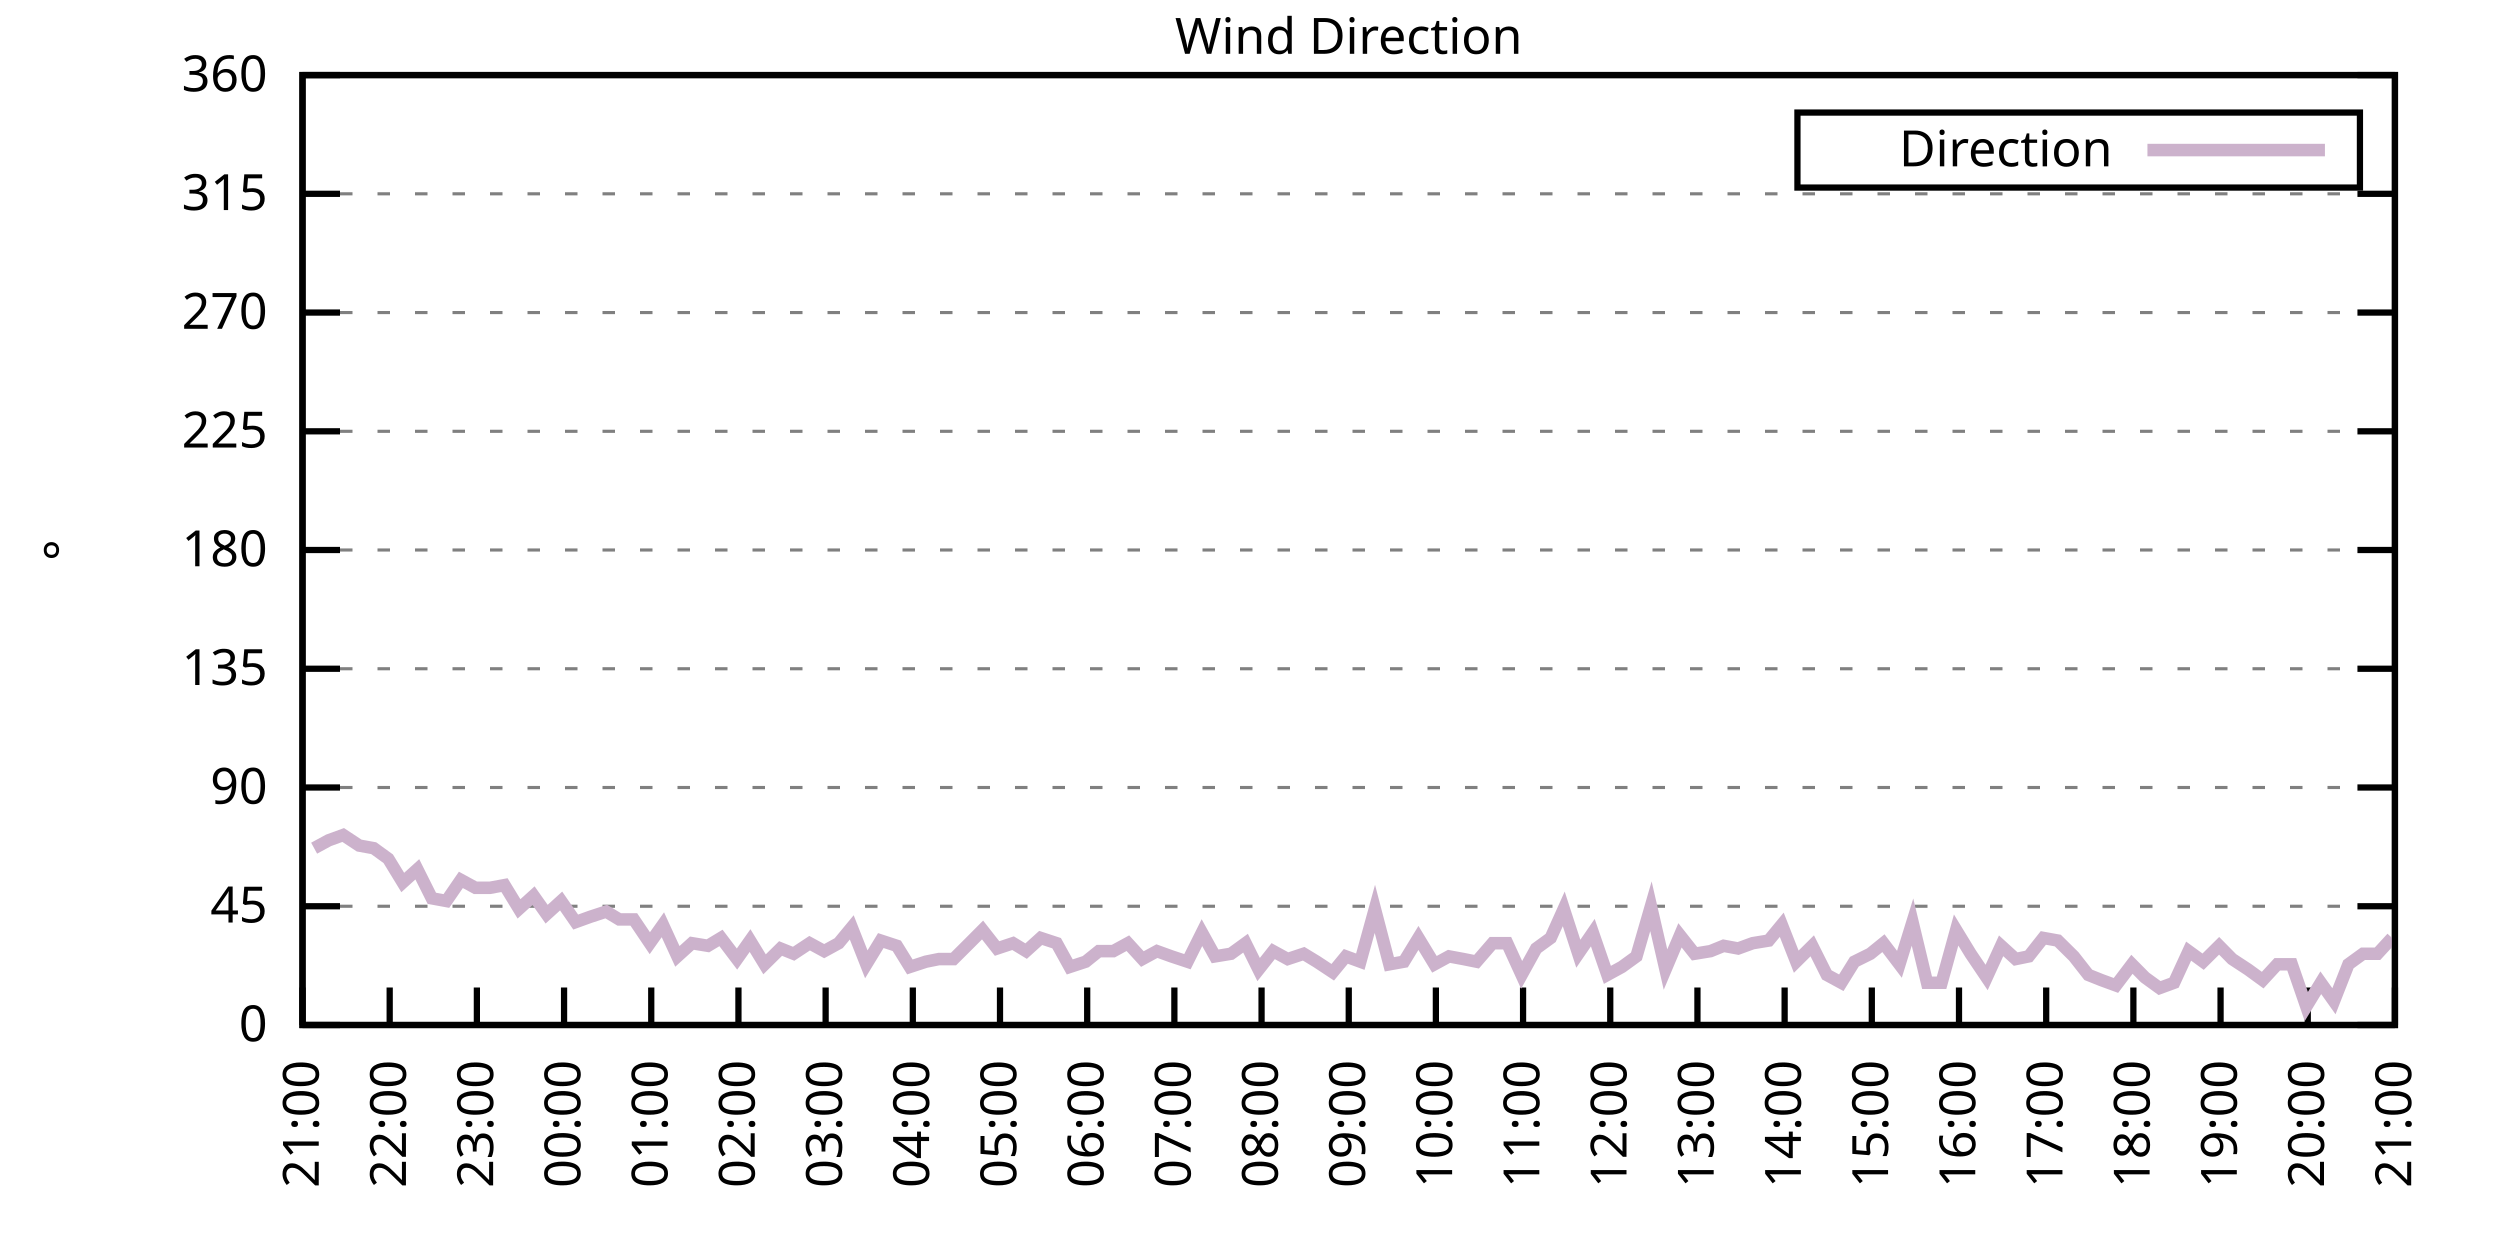
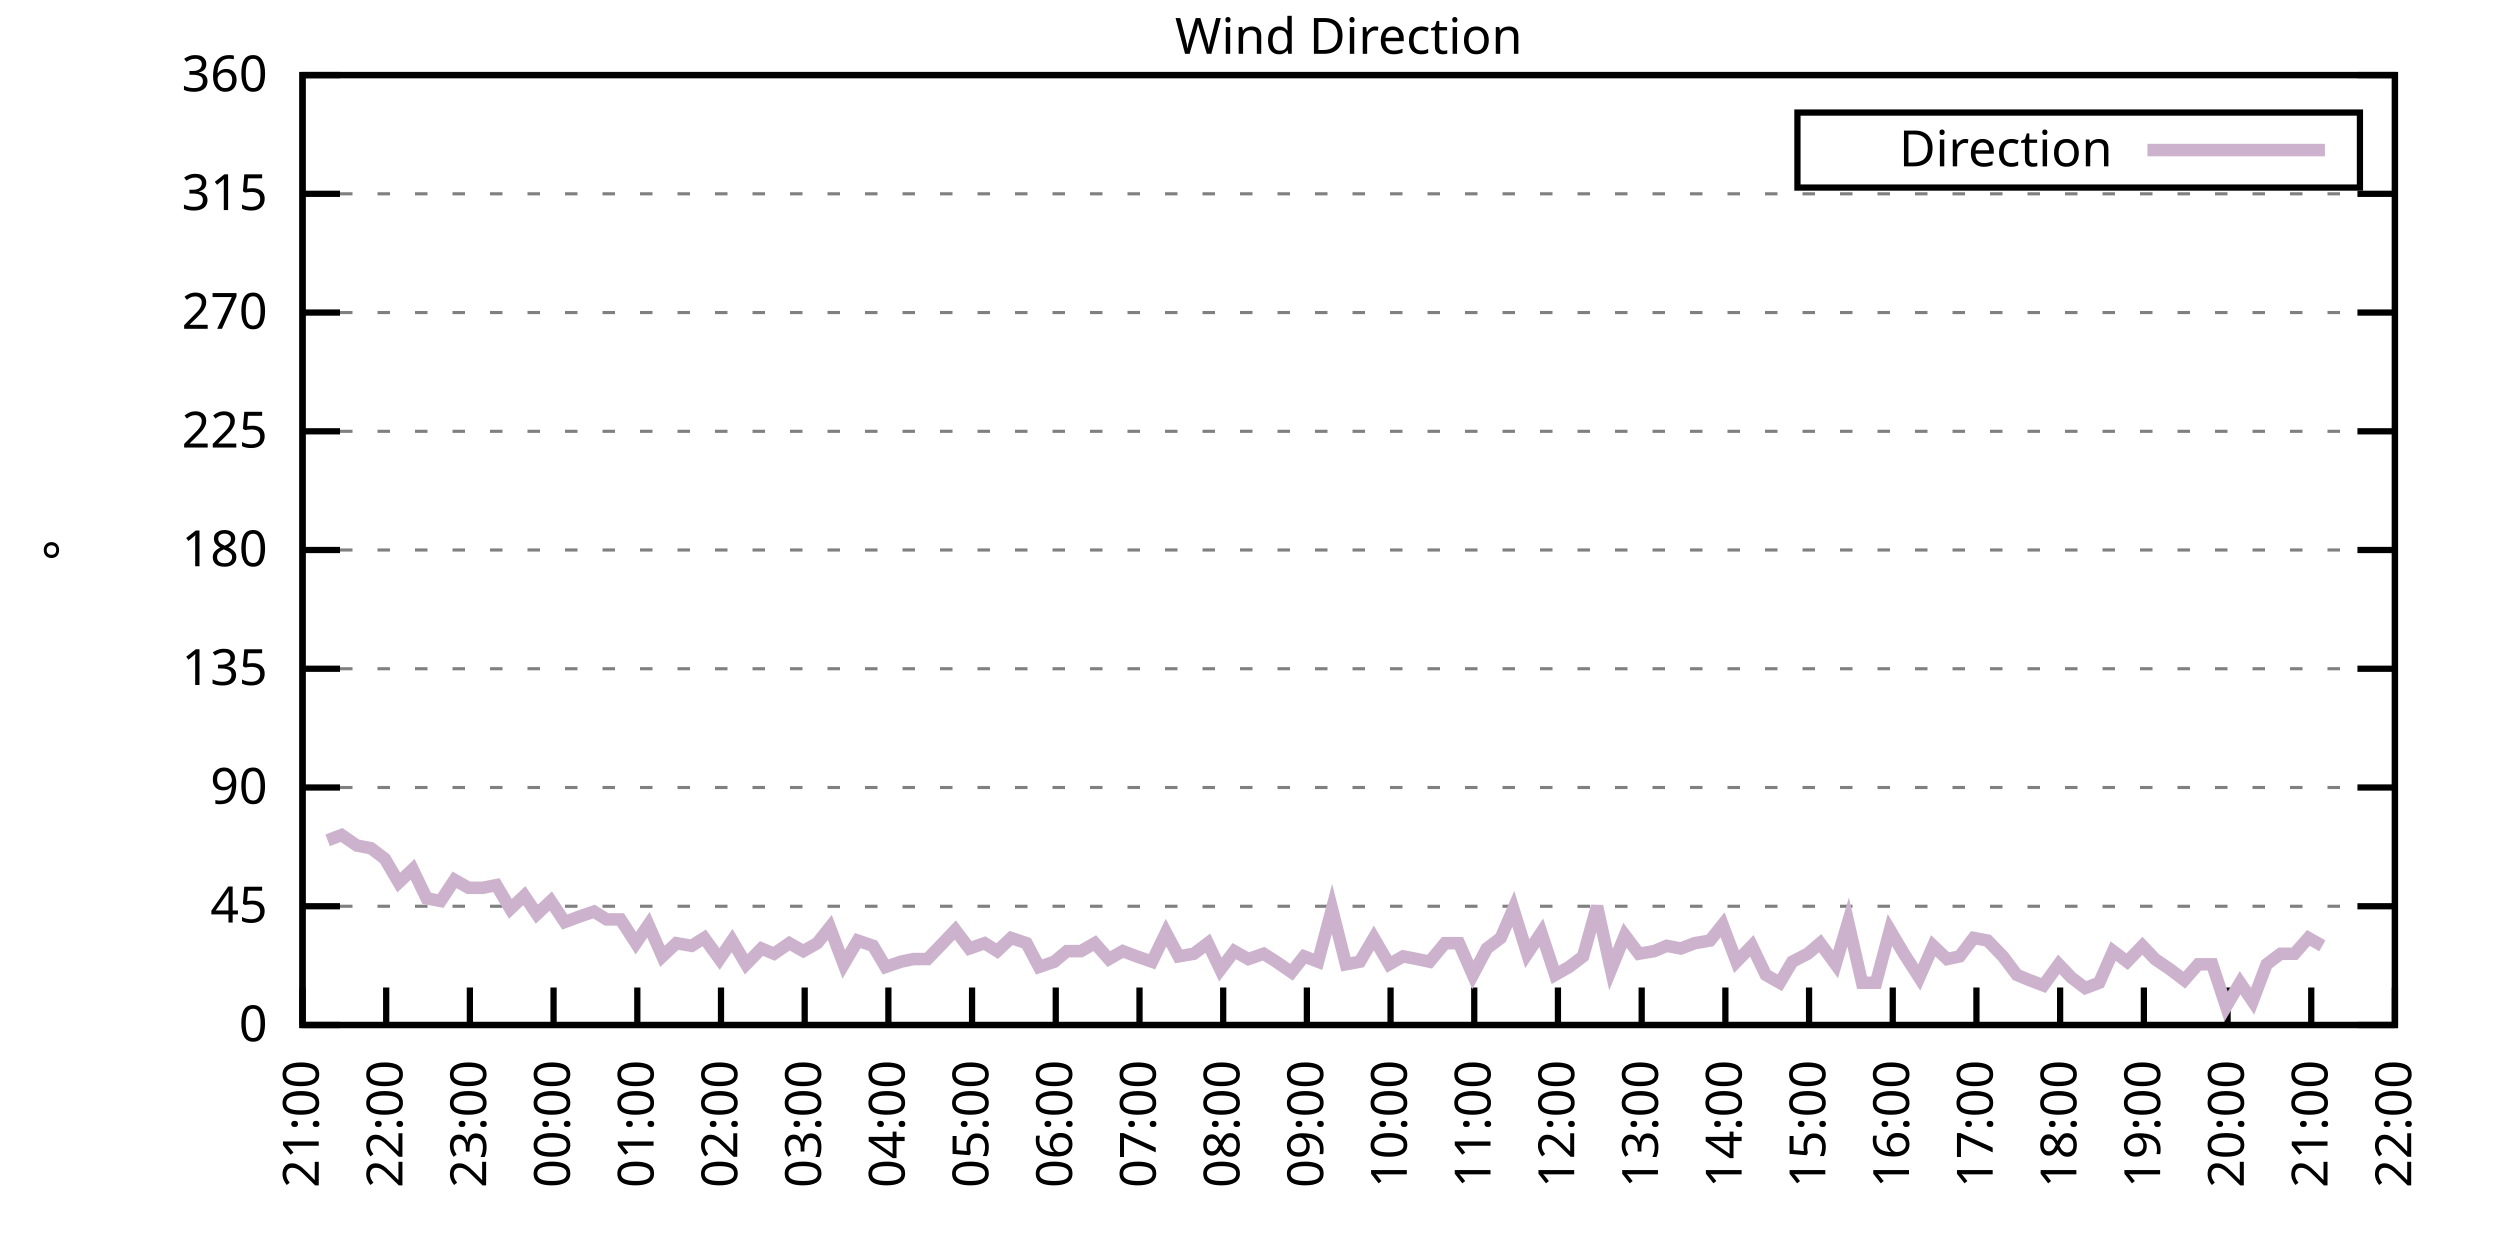
<svg xmlns="http://www.w3.org/2000/svg" xmlns:xlink="http://www.w3.org/1999/xlink" width="400" height="200" viewBox="0 0 400 200">
  <g id="gnuplot_canvas">
    <rect x="0" y="0" width="400" height="200" fill="none" />
    <defs>
      <circle id="gpDot" r="0.5" stroke-width="0.5" stroke="currentColor" />
      <path id="gpPt0" stroke-width="0.333" stroke="currentColor" d="M-1,0 h2 M0,-1 v2" />
      <path id="gpPt1" stroke-width="0.333" stroke="currentColor" d="M-1,-1 L1,1 M1,-1 L-1,1" />
      <path id="gpPt2" stroke-width="0.333" stroke="currentColor" d="M-1,0 L1,0 M0,-1 L0,1 M-1,-1 L1,1 M-1,1 L1,-1" />
      <rect id="gpPt3" stroke-width="0.333" stroke="currentColor" x="-1" y="-1" width="2" height="2" />
      <rect id="gpPt4" stroke-width="0.333" stroke="currentColor" fill="currentColor" x="-1" y="-1" width="2" height="2" />
      <circle id="gpPt5" stroke-width="0.333" stroke="currentColor" cx="0" cy="0" r="1" />
      <use xlink:href="#gpPt5" id="gpPt6" fill="currentColor" stroke="none" />
      <path id="gpPt7" stroke-width="0.333" stroke="currentColor" d="M0,-1.33 L-1.33,0.67 L1.33,0.67 z" />
      <use xlink:href="#gpPt7" id="gpPt8" fill="currentColor" stroke="none" />
      <use xlink:href="#gpPt7" id="gpPt9" stroke="currentColor" transform="rotate(180)" />
      <use xlink:href="#gpPt9" id="gpPt10" fill="currentColor" stroke="none" />
      <use xlink:href="#gpPt3" id="gpPt11" stroke="currentColor" transform="rotate(45)" />
      <use xlink:href="#gpPt11" id="gpPt12" fill="currentColor" stroke="none" />
      <path id="gpPt13" stroke-width="0.333" stroke="currentColor" d="M0,1.330 L1.265,0.411 L0.782,-1.067 L-0.782,-1.076 L-1.265,0.411 z" />
      <use xlink:href="#gpPt13" id="gpPt14" fill="currentColor" stroke="none" />
      <filter id="textbox" filterUnits="objectBoundingBox" x="0" y="0" height="1" width="1">
        <feFlood flood-color="white" flood-opacity="1" result="bgnd" />
        <feComposite in="SourceGraphic" in2="bgnd" operator="atop" />
      </filter>
      <filter id="greybox" filterUnits="objectBoundingBox" x="0" y="0" height="1" width="1">
        <feFlood flood-color="lightgrey" flood-opacity="1" result="grey" />
        <feComposite in="SourceGraphic" in2="grey" operator="atop" />
      </filter>
    </defs>
    <g fill="none" color="white" stroke="currentColor" stroke-width="1.00" stroke-linecap="butt" stroke-linejoin="miter">
</g>
    <g fill="none" color="black" stroke="currentColor" stroke-width="1.00" stroke-linecap="butt" stroke-linejoin="miter">
      <g stroke="none" shape-rendering="crispEdges">
        <polygon fill="rgb(255, 255, 255)" points="48.40,164.00 383.18,164.00 383.18,12.02 48.40,12.02 " />
      </g>
    </g>
    <g fill="none" color="black" stroke="currentColor" stroke-width="1.00" stroke-linecap="butt" stroke-linejoin="miter">
</g>
    <g fill="none" color="black" stroke="black" stroke-width="0.50" stroke-linecap="butt" stroke-linejoin="miter">
</g>
    <g fill="none" color="gray" stroke="currentColor" stroke-width="0.50" stroke-linecap="butt" stroke-linejoin="miter">
      <path stroke="gray" stroke-dasharray="2,4" class="gridline" d="M48.40,164.00 L383.19,164.00  " />
    </g>
    <g fill="none" color="gray" stroke="gray" stroke-width="1.00" stroke-linecap="butt" stroke-linejoin="miter">
</g>
    <g fill="none" color="black" stroke="currentColor" stroke-width="1.00" stroke-linecap="butt" stroke-linejoin="miter">
      <path stroke="black" d="M48.40,164.00 L54.40,164.00 M383.19,164.00 L377.19,164.00  " />
      <g transform="translate(42.80,166.60)" stroke="none" fill="black" font-family="Sans" font-size="8.00" text-anchor="end">
        <text>
          <tspan font-family="Sans"> 0</tspan>
        </text>
      </g>
    </g>
    <g fill="none" color="black" stroke="currentColor" stroke-width="1.00" stroke-linecap="butt" stroke-linejoin="miter">
</g>
    <g fill="none" color="black" stroke="black" stroke-width="0.50" stroke-linecap="butt" stroke-linejoin="miter">
</g>
    <g fill="none" color="gray" stroke="currentColor" stroke-width="0.50" stroke-linecap="butt" stroke-linejoin="miter">
      <path stroke="gray" stroke-dasharray="2,4" class="gridline" d="M48.40,145.00 L383.19,145.00  " />
    </g>
    <g fill="none" color="gray" stroke="gray" stroke-width="1.00" stroke-linecap="butt" stroke-linejoin="miter">
</g>
    <g fill="none" color="black" stroke="currentColor" stroke-width="1.00" stroke-linecap="butt" stroke-linejoin="miter">
      <path stroke="black" d="M48.40,145.00 L54.40,145.00 M383.19,145.00 L377.19,145.00  " />
      <g transform="translate(42.80,147.60)" stroke="none" fill="black" font-family="Sans" font-size="8.00" text-anchor="end">
        <text>
          <tspan font-family="Sans"> 45</tspan>
        </text>
      </g>
    </g>
    <g fill="none" color="black" stroke="currentColor" stroke-width="1.00" stroke-linecap="butt" stroke-linejoin="miter">
</g>
    <g fill="none" color="black" stroke="black" stroke-width="0.50" stroke-linecap="butt" stroke-linejoin="miter">
</g>
    <g fill="none" color="gray" stroke="currentColor" stroke-width="0.50" stroke-linecap="butt" stroke-linejoin="miter">
      <path stroke="gray" stroke-dasharray="2,4" class="gridline" d="M48.40,126.00 L383.19,126.00  " />
    </g>
    <g fill="none" color="gray" stroke="gray" stroke-width="1.00" stroke-linecap="butt" stroke-linejoin="miter">
</g>
    <g fill="none" color="black" stroke="currentColor" stroke-width="1.00" stroke-linecap="butt" stroke-linejoin="miter">
      <path stroke="black" d="M48.40,126.00 L54.40,126.00 M383.19,126.00 L377.19,126.00  " />
      <g transform="translate(42.80,128.60)" stroke="none" fill="black" font-family="Sans" font-size="8.00" text-anchor="end">
        <text>
          <tspan font-family="Sans"> 90</tspan>
        </text>
      </g>
    </g>
    <g fill="none" color="black" stroke="currentColor" stroke-width="1.00" stroke-linecap="butt" stroke-linejoin="miter">
</g>
    <g fill="none" color="black" stroke="black" stroke-width="0.50" stroke-linecap="butt" stroke-linejoin="miter">
</g>
    <g fill="none" color="gray" stroke="currentColor" stroke-width="0.50" stroke-linecap="butt" stroke-linejoin="miter">
      <path stroke="gray" stroke-dasharray="2,4" class="gridline" d="M48.40,107.00 L383.19,107.00  " />
    </g>
    <g fill="none" color="gray" stroke="gray" stroke-width="1.00" stroke-linecap="butt" stroke-linejoin="miter">
</g>
    <g fill="none" color="black" stroke="currentColor" stroke-width="1.00" stroke-linecap="butt" stroke-linejoin="miter">
      <path stroke="black" d="M48.40,107.00 L54.40,107.00 M383.19,107.00 L377.19,107.00  " />
      <g transform="translate(42.80,109.60)" stroke="none" fill="black" font-family="Sans" font-size="8.00" text-anchor="end">
        <text>
          <tspan font-family="Sans"> 135</tspan>
        </text>
      </g>
    </g>
    <g fill="none" color="black" stroke="currentColor" stroke-width="1.00" stroke-linecap="butt" stroke-linejoin="miter">
</g>
    <g fill="none" color="black" stroke="black" stroke-width="0.50" stroke-linecap="butt" stroke-linejoin="miter">
</g>
    <g fill="none" color="gray" stroke="currentColor" stroke-width="0.50" stroke-linecap="butt" stroke-linejoin="miter">
      <path stroke="gray" stroke-dasharray="2,4" class="gridline" d="M48.40,88.00 L383.19,88.00  " />
    </g>
    <g fill="none" color="gray" stroke="gray" stroke-width="1.00" stroke-linecap="butt" stroke-linejoin="miter">
</g>
    <g fill="none" color="black" stroke="currentColor" stroke-width="1.00" stroke-linecap="butt" stroke-linejoin="miter">
      <path stroke="black" d="M48.40,88.00 L54.40,88.00 M383.19,88.00 L377.19,88.00  " />
      <g transform="translate(42.80,90.60)" stroke="none" fill="black" font-family="Sans" font-size="8.00" text-anchor="end">
        <text>
          <tspan font-family="Sans"> 180</tspan>
        </text>
      </g>
    </g>
    <g fill="none" color="black" stroke="currentColor" stroke-width="1.00" stroke-linecap="butt" stroke-linejoin="miter">
</g>
    <g fill="none" color="black" stroke="black" stroke-width="0.50" stroke-linecap="butt" stroke-linejoin="miter">
</g>
    <g fill="none" color="gray" stroke="currentColor" stroke-width="0.50" stroke-linecap="butt" stroke-linejoin="miter">
      <path stroke="gray" stroke-dasharray="2,4" class="gridline" d="M48.40,69.01 L383.19,69.01  " />
    </g>
    <g fill="none" color="gray" stroke="gray" stroke-width="1.00" stroke-linecap="butt" stroke-linejoin="miter">
</g>
    <g fill="none" color="black" stroke="currentColor" stroke-width="1.00" stroke-linecap="butt" stroke-linejoin="miter">
      <path stroke="black" d="M48.40,69.01 L54.40,69.01 M383.19,69.01 L377.19,69.01  " />
      <g transform="translate(42.80,71.61)" stroke="none" fill="black" font-family="Sans" font-size="8.00" text-anchor="end">
        <text>
          <tspan font-family="Sans"> 225</tspan>
        </text>
      </g>
    </g>
    <g fill="none" color="black" stroke="currentColor" stroke-width="1.00" stroke-linecap="butt" stroke-linejoin="miter">
</g>
    <g fill="none" color="black" stroke="black" stroke-width="0.50" stroke-linecap="butt" stroke-linejoin="miter">
</g>
    <g fill="none" color="gray" stroke="currentColor" stroke-width="0.50" stroke-linecap="butt" stroke-linejoin="miter">
      <path stroke="gray" stroke-dasharray="2,4" class="gridline" d="M48.40,50.01 L383.19,50.01  " />
    </g>
    <g fill="none" color="gray" stroke="gray" stroke-width="1.00" stroke-linecap="butt" stroke-linejoin="miter">
</g>
    <g fill="none" color="black" stroke="currentColor" stroke-width="1.00" stroke-linecap="butt" stroke-linejoin="miter">
      <path stroke="black" d="M48.40,50.01 L54.40,50.01 M383.19,50.01 L377.19,50.01  " />
      <g transform="translate(42.80,52.61)" stroke="none" fill="black" font-family="Sans" font-size="8.00" text-anchor="end">
        <text>
          <tspan font-family="Sans"> 270</tspan>
        </text>
      </g>
    </g>
    <g fill="none" color="black" stroke="currentColor" stroke-width="1.00" stroke-linecap="butt" stroke-linejoin="miter">
</g>
    <g fill="none" color="black" stroke="black" stroke-width="0.50" stroke-linecap="butt" stroke-linejoin="miter">
</g>
    <g fill="none" color="gray" stroke="currentColor" stroke-width="0.50" stroke-linecap="butt" stroke-linejoin="miter">
      <path stroke="gray" stroke-dasharray="2,4" class="gridline" d="M48.40,31.01 L383.19,31.01  " />
    </g>
    <g fill="none" color="gray" stroke="gray" stroke-width="1.00" stroke-linecap="butt" stroke-linejoin="miter">
</g>
    <g fill="none" color="black" stroke="currentColor" stroke-width="1.00" stroke-linecap="butt" stroke-linejoin="miter">
      <path stroke="black" d="M48.40,31.01 L54.40,31.01 M383.19,31.01 L377.19,31.01  " />
      <g transform="translate(42.80,33.61)" stroke="none" fill="black" font-family="Sans" font-size="8.00" text-anchor="end">
        <text>
          <tspan font-family="Sans"> 315</tspan>
        </text>
      </g>
    </g>
    <g fill="none" color="black" stroke="currentColor" stroke-width="1.00" stroke-linecap="butt" stroke-linejoin="miter">
</g>
    <g fill="none" color="black" stroke="black" stroke-width="0.50" stroke-linecap="butt" stroke-linejoin="miter">
</g>
    <g fill="none" color="gray" stroke="currentColor" stroke-width="0.50" stroke-linecap="butt" stroke-linejoin="miter">
      <path stroke="gray" stroke-dasharray="2,4" class="gridline" d="M48.40,12.01 L383.19,12.01  " />
    </g>
    <g fill="none" color="gray" stroke="gray" stroke-width="1.00" stroke-linecap="butt" stroke-linejoin="miter">
</g>
    <g fill="none" color="black" stroke="currentColor" stroke-width="1.00" stroke-linecap="butt" stroke-linejoin="miter">
      <path stroke="black" d="M48.40,12.01 L54.40,12.01 M383.19,12.01 L377.19,12.01  " />
      <g transform="translate(42.80,14.61)" stroke="none" fill="black" font-family="Sans" font-size="8.00" text-anchor="end">
        <text>
          <tspan font-family="Sans"> 360</tspan>
        </text>
      </g>
    </g>
    <g fill="none" color="black" stroke="currentColor" stroke-width="1.00" stroke-linecap="butt" stroke-linejoin="miter">
      <path stroke="black" d="M48.40,164.00 L48.40,158.00  " />
      <g transform="translate(51.00,169.60) rotate(270.00)" stroke="none" fill="black" font-family="Sans" font-size="8.00" text-anchor="end">
        <text>
          <tspan font-family="Sans">21:00</tspan>
        </text>
      </g>
    </g>
    <g fill="none" color="black" stroke="currentColor" stroke-width="1.00" stroke-linecap="butt" stroke-linejoin="miter">
-       <path stroke="black" d="M62.35,164.00 L62.35,158.00  " />
-       <g transform="translate(64.95,169.60) rotate(270.00)" stroke="none" fill="black" font-family="Sans" font-size="8.00" text-anchor="end">
+       <path stroke="black" d="M61.79,164.00 L61.79,158.00  " />
+       <g transform="translate(64.39,169.60) rotate(270.00)" stroke="none" fill="black" font-family="Sans" font-size="8.00" text-anchor="end">
        <text>
          <tspan font-family="Sans">22:00</tspan>
        </text>
      </g>
    </g>
    <g fill="none" color="black" stroke="currentColor" stroke-width="1.00" stroke-linecap="butt" stroke-linejoin="miter">
-       <path stroke="black" d="M76.30,164.00 L76.30,158.00  " />
-       <g transform="translate(78.90,169.60) rotate(270.00)" stroke="none" fill="black" font-family="Sans" font-size="8.00" text-anchor="end">
+       <path stroke="black" d="M75.18,164.00 L75.18,158.00  " />
+       <g transform="translate(77.78,169.60) rotate(270.00)" stroke="none" fill="black" font-family="Sans" font-size="8.00" text-anchor="end">
        <text>
          <tspan font-family="Sans">23:00</tspan>
        </text>
      </g>
    </g>
    <g fill="none" color="black" stroke="currentColor" stroke-width="1.00" stroke-linecap="butt" stroke-linejoin="miter">
-       <path stroke="black" d="M90.25,164.00 L90.25,158.00  " />
-       <g transform="translate(92.85,169.60) rotate(270.00)" stroke="none" fill="black" font-family="Sans" font-size="8.00" text-anchor="end">
+       <path stroke="black" d="M88.57,164.00 L88.57,158.00  " />
+       <g transform="translate(91.17,169.60) rotate(270.00)" stroke="none" fill="black" font-family="Sans" font-size="8.00" text-anchor="end">
        <text>
          <tspan font-family="Sans">00:00</tspan>
        </text>
      </g>
    </g>
    <g fill="none" color="black" stroke="currentColor" stroke-width="1.00" stroke-linecap="butt" stroke-linejoin="miter">
-       <path stroke="black" d="M104.20,164.00 L104.20,158.00  " />
-       <g transform="translate(106.80,169.60) rotate(270.00)" stroke="none" fill="black" font-family="Sans" font-size="8.00" text-anchor="end">
+       <path stroke="black" d="M101.97,164.00 L101.97,158.00  " />
+       <g transform="translate(104.57,169.60) rotate(270.00)" stroke="none" fill="black" font-family="Sans" font-size="8.00" text-anchor="end">
        <text>
          <tspan font-family="Sans">01:00</tspan>
        </text>
      </g>
    </g>
    <g fill="none" color="black" stroke="currentColor" stroke-width="1.00" stroke-linecap="butt" stroke-linejoin="miter">
-       <path stroke="black" d="M118.15,164.00 L118.15,158.00  " />
-       <g transform="translate(120.75,169.60) rotate(270.00)" stroke="none" fill="black" font-family="Sans" font-size="8.00" text-anchor="end">
+       <path stroke="black" d="M115.36,164.00 L115.36,158.00  " />
+       <g transform="translate(117.96,169.60) rotate(270.00)" stroke="none" fill="black" font-family="Sans" font-size="8.00" text-anchor="end">
        <text>
          <tspan font-family="Sans">02:00</tspan>
        </text>
      </g>
    </g>
    <g fill="none" color="black" stroke="currentColor" stroke-width="1.00" stroke-linecap="butt" stroke-linejoin="miter">
-       <path stroke="black" d="M132.10,164.00 L132.10,158.00  " />
-       <g transform="translate(134.70,169.60) rotate(270.00)" stroke="none" fill="black" font-family="Sans" font-size="8.00" text-anchor="end">
+       <path stroke="black" d="M128.75,164.00 L128.75,158.00  " />
+       <g transform="translate(131.35,169.60) rotate(270.00)" stroke="none" fill="black" font-family="Sans" font-size="8.00" text-anchor="end">
        <text>
          <tspan font-family="Sans">03:00</tspan>
        </text>
      </g>
    </g>
    <g fill="none" color="black" stroke="currentColor" stroke-width="1.00" stroke-linecap="butt" stroke-linejoin="miter">
-       <path stroke="black" d="M146.05,164.00 L146.05,158.00  " />
-       <g transform="translate(148.65,169.60) rotate(270.00)" stroke="none" fill="black" font-family="Sans" font-size="8.00" text-anchor="end">
+       <path stroke="black" d="M142.14,164.00 L142.14,158.00  " />
+       <g transform="translate(144.74,169.60) rotate(270.00)" stroke="none" fill="black" font-family="Sans" font-size="8.00" text-anchor="end">
        <text>
          <tspan font-family="Sans">04:00</tspan>
        </text>
      </g>
    </g>
    <g fill="none" color="black" stroke="currentColor" stroke-width="1.00" stroke-linecap="butt" stroke-linejoin="miter">
-       <path stroke="black" d="M160.00,164.00 L160.00,158.00  " />
-       <g transform="translate(162.60,169.60) rotate(270.00)" stroke="none" fill="black" font-family="Sans" font-size="8.00" text-anchor="end">
+       <path stroke="black" d="M155.53,164.00 L155.53,158.00  " />
+       <g transform="translate(158.13,169.60) rotate(270.00)" stroke="none" fill="black" font-family="Sans" font-size="8.00" text-anchor="end">
        <text>
          <tspan font-family="Sans">05:00</tspan>
        </text>
      </g>
    </g>
    <g fill="none" color="black" stroke="currentColor" stroke-width="1.00" stroke-linecap="butt" stroke-linejoin="miter">
-       <path stroke="black" d="M173.95,164.00 L173.95,158.00  " />
-       <g transform="translate(176.55,169.60) rotate(270.00)" stroke="none" fill="black" font-family="Sans" font-size="8.00" text-anchor="end">
+       <path stroke="black" d="M168.92,164.00 L168.92,158.00  " />
+       <g transform="translate(171.52,169.60) rotate(270.00)" stroke="none" fill="black" font-family="Sans" font-size="8.00" text-anchor="end">
        <text>
          <tspan font-family="Sans">06:00</tspan>
        </text>
      </g>
    </g>
    <g fill="none" color="black" stroke="currentColor" stroke-width="1.00" stroke-linecap="butt" stroke-linejoin="miter">
-       <path stroke="black" d="M187.90,164.00 L187.90,158.00  " />
-       <g transform="translate(190.50,169.60) rotate(270.00)" stroke="none" fill="black" font-family="Sans" font-size="8.00" text-anchor="end">
+       <path stroke="black" d="M182.32,164.00 L182.32,158.00  " />
+       <g transform="translate(184.92,169.60) rotate(270.00)" stroke="none" fill="black" font-family="Sans" font-size="8.00" text-anchor="end">
        <text>
          <tspan font-family="Sans">07:00</tspan>
        </text>
      </g>
    </g>
    <g fill="none" color="black" stroke="currentColor" stroke-width="1.00" stroke-linecap="butt" stroke-linejoin="miter">
-       <path stroke="black" d="M201.85,164.00 L201.85,158.00  " />
-       <g transform="translate(204.45,169.60) rotate(270.00)" stroke="none" fill="black" font-family="Sans" font-size="8.00" text-anchor="end">
+       <path stroke="black" d="M195.71,164.00 L195.71,158.00  " />
+       <g transform="translate(198.31,169.60) rotate(270.00)" stroke="none" fill="black" font-family="Sans" font-size="8.00" text-anchor="end">
        <text>
          <tspan font-family="Sans">08:00</tspan>
        </text>
      </g>
    </g>
    <g fill="none" color="black" stroke="currentColor" stroke-width="1.00" stroke-linecap="butt" stroke-linejoin="miter">
-       <path stroke="black" d="M215.80,164.00 L215.80,158.00  " />
-       <g transform="translate(218.40,169.60) rotate(270.00)" stroke="none" fill="black" font-family="Sans" font-size="8.00" text-anchor="end">
+       <path stroke="black" d="M209.10,164.00 L209.10,158.00  " />
+       <g transform="translate(211.70,169.60) rotate(270.00)" stroke="none" fill="black" font-family="Sans" font-size="8.00" text-anchor="end">
        <text>
          <tspan font-family="Sans">09:00</tspan>
        </text>
      </g>
    </g>
    <g fill="none" color="black" stroke="currentColor" stroke-width="1.00" stroke-linecap="butt" stroke-linejoin="miter">
-       <path stroke="black" d="M229.74,164.00 L229.74,158.00  " />
-       <g transform="translate(232.34,169.60) rotate(270.00)" stroke="none" fill="black" font-family="Sans" font-size="8.00" text-anchor="end">
+       <path stroke="black" d="M222.49,164.00 L222.49,158.00  " />
+       <g transform="translate(225.09,169.60) rotate(270.00)" stroke="none" fill="black" font-family="Sans" font-size="8.00" text-anchor="end">
        <text>
          <tspan font-family="Sans">10:00</tspan>
        </text>
      </g>
    </g>
    <g fill="none" color="black" stroke="currentColor" stroke-width="1.00" stroke-linecap="butt" stroke-linejoin="miter">
-       <path stroke="black" d="M243.69,164.00 L243.69,158.00  " />
-       <g transform="translate(246.29,169.60) rotate(270.00)" stroke="none" fill="black" font-family="Sans" font-size="8.00" text-anchor="end">
+       <path stroke="black" d="M235.88,164.00 L235.88,158.00  " />
+       <g transform="translate(238.48,169.60) rotate(270.00)" stroke="none" fill="black" font-family="Sans" font-size="8.00" text-anchor="end">
        <text>
          <tspan font-family="Sans">11:00</tspan>
        </text>
      </g>
    </g>
    <g fill="none" color="black" stroke="currentColor" stroke-width="1.00" stroke-linecap="butt" stroke-linejoin="miter">
-       <path stroke="black" d="M257.64,164.00 L257.64,158.00  " />
-       <g transform="translate(260.24,169.60) rotate(270.00)" stroke="none" fill="black" font-family="Sans" font-size="8.00" text-anchor="end">
+       <path stroke="black" d="M249.27,164.00 L249.27,158.00  " />
+       <g transform="translate(251.87,169.60) rotate(270.00)" stroke="none" fill="black" font-family="Sans" font-size="8.00" text-anchor="end">
        <text>
          <tspan font-family="Sans">12:00</tspan>
        </text>
      </g>
    </g>
    <g fill="none" color="black" stroke="currentColor" stroke-width="1.00" stroke-linecap="butt" stroke-linejoin="miter">
-       <path stroke="black" d="M271.59,164.00 L271.59,158.00  " />
-       <g transform="translate(274.19,169.60) rotate(270.00)" stroke="none" fill="black" font-family="Sans" font-size="8.00" text-anchor="end">
+       <path stroke="black" d="M262.67,164.00 L262.67,158.00  " />
+       <g transform="translate(265.27,169.60) rotate(270.00)" stroke="none" fill="black" font-family="Sans" font-size="8.00" text-anchor="end">
        <text>
          <tspan font-family="Sans">13:00</tspan>
        </text>
      </g>
    </g>
    <g fill="none" color="black" stroke="currentColor" stroke-width="1.00" stroke-linecap="butt" stroke-linejoin="miter">
-       <path stroke="black" d="M285.54,164.00 L285.54,158.00  " />
-       <g transform="translate(288.14,169.60) rotate(270.00)" stroke="none" fill="black" font-family="Sans" font-size="8.00" text-anchor="end">
+       <path stroke="black" d="M276.06,164.00 L276.06,158.00  " />
+       <g transform="translate(278.66,169.60) rotate(270.00)" stroke="none" fill="black" font-family="Sans" font-size="8.00" text-anchor="end">
        <text>
          <tspan font-family="Sans">14:00</tspan>
        </text>
      </g>
    </g>
    <g fill="none" color="black" stroke="currentColor" stroke-width="1.00" stroke-linecap="butt" stroke-linejoin="miter">
-       <path stroke="black" d="M299.49,164.00 L299.49,158.00  " />
-       <g transform="translate(302.09,169.60) rotate(270.00)" stroke="none" fill="black" font-family="Sans" font-size="8.00" text-anchor="end">
+       <path stroke="black" d="M289.45,164.00 L289.45,158.00  " />
+       <g transform="translate(292.05,169.60) rotate(270.00)" stroke="none" fill="black" font-family="Sans" font-size="8.00" text-anchor="end">
        <text>
          <tspan font-family="Sans">15:00</tspan>
        </text>
      </g>
    </g>
    <g fill="none" color="black" stroke="currentColor" stroke-width="1.00" stroke-linecap="butt" stroke-linejoin="miter">
-       <path stroke="black" d="M313.44,164.00 L313.44,158.00  " />
-       <g transform="translate(316.04,169.60) rotate(270.00)" stroke="none" fill="black" font-family="Sans" font-size="8.00" text-anchor="end">
+       <path stroke="black" d="M302.84,164.00 L302.84,158.00  " />
+       <g transform="translate(305.44,169.60) rotate(270.00)" stroke="none" fill="black" font-family="Sans" font-size="8.00" text-anchor="end">
        <text>
          <tspan font-family="Sans">16:00</tspan>
        </text>
      </g>
    </g>
    <g fill="none" color="black" stroke="currentColor" stroke-width="1.00" stroke-linecap="butt" stroke-linejoin="miter">
-       <path stroke="black" d="M327.39,164.00 L327.39,158.00  " />
-       <g transform="translate(329.99,169.60) rotate(270.00)" stroke="none" fill="black" font-family="Sans" font-size="8.00" text-anchor="end">
+       <path stroke="black" d="M316.23,164.00 L316.23,158.00  " />
+       <g transform="translate(318.83,169.60) rotate(270.00)" stroke="none" fill="black" font-family="Sans" font-size="8.00" text-anchor="end">
        <text>
          <tspan font-family="Sans">17:00</tspan>
        </text>
      </g>
    </g>
    <g fill="none" color="black" stroke="currentColor" stroke-width="1.00" stroke-linecap="butt" stroke-linejoin="miter">
-       <path stroke="black" d="M341.34,164.00 L341.34,158.00  " />
-       <g transform="translate(343.94,169.60) rotate(270.00)" stroke="none" fill="black" font-family="Sans" font-size="8.00" text-anchor="end">
+       <path stroke="black" d="M329.62,164.00 L329.62,158.00  " />
+       <g transform="translate(332.22,169.60) rotate(270.00)" stroke="none" fill="black" font-family="Sans" font-size="8.00" text-anchor="end">
        <text>
          <tspan font-family="Sans">18:00</tspan>
        </text>
      </g>
    </g>
    <g fill="none" color="black" stroke="currentColor" stroke-width="1.00" stroke-linecap="butt" stroke-linejoin="miter">
-       <path stroke="black" d="M355.29,164.00 L355.29,158.00  " />
-       <g transform="translate(357.89,169.60) rotate(270.00)" stroke="none" fill="black" font-family="Sans" font-size="8.00" text-anchor="end">
+       <path stroke="black" d="M343.02,164.00 L343.02,158.00  " />
+       <g transform="translate(345.62,169.60) rotate(270.00)" stroke="none" fill="black" font-family="Sans" font-size="8.00" text-anchor="end">
        <text>
          <tspan font-family="Sans">19:00</tspan>
        </text>
      </g>
    </g>
    <g fill="none" color="black" stroke="currentColor" stroke-width="1.00" stroke-linecap="butt" stroke-linejoin="miter">
-       <path stroke="black" d="M369.24,164.00 L369.24,158.00  " />
-       <g transform="translate(371.84,169.60) rotate(270.00)" stroke="none" fill="black" font-family="Sans" font-size="8.00" text-anchor="end">
+       <path stroke="black" d="M356.41,164.00 L356.41,158.00  " />
+       <g transform="translate(359.01,169.60) rotate(270.00)" stroke="none" fill="black" font-family="Sans" font-size="8.00" text-anchor="end">
        <text>
          <tspan font-family="Sans">20:00</tspan>
+         </text>
+       </g>
+     </g>
+     <g fill="none" color="black" stroke="currentColor" stroke-width="1.00" stroke-linecap="butt" stroke-linejoin="miter">
+       <path stroke="black" d="M369.80,164.00 L369.80,158.00  " />
+       <g transform="translate(372.40,169.60) rotate(270.00)" stroke="none" fill="black" font-family="Sans" font-size="8.00" text-anchor="end">
+         <text>
+           <tspan font-family="Sans">21:00</tspan>
        </text>
      </g>
    </g>
    <g fill="none" color="black" stroke="currentColor" stroke-width="1.00" stroke-linecap="butt" stroke-linejoin="miter">
      <path stroke="black" d="M383.19,164.00 L383.19,158.00  " />
      <g transform="translate(385.79,169.60) rotate(270.00)" stroke="none" fill="black" font-family="Sans" font-size="8.00" text-anchor="end">
        <text>
-           <tspan font-family="Sans">21:00</tspan>
+           <tspan font-family="Sans">22:00</tspan>
        </text>
      </g>
    </g>
    <g fill="none" color="black" stroke="currentColor" stroke-width="1.00" stroke-linecap="butt" stroke-linejoin="miter">
</g>
    <g fill="none" color="black" stroke="currentColor" stroke-width="1.00" stroke-linecap="butt" stroke-linejoin="miter">
      <path stroke="black" d="M48.40,12.01 L48.40,164.00 L383.19,164.00 L383.19,12.01 L48.40,12.01 Z  " />
    </g>
    <g fill="none" color="black" stroke="currentColor" stroke-width="1.00" stroke-linecap="butt" stroke-linejoin="miter">
</g>
    <g fill="none" color="black" stroke="currentColor" stroke-width="1.00" stroke-linecap="butt" stroke-linejoin="miter">
      <path stroke="black" d="M287.59,30.01 L287.59,18.01 L377.59,18.01 L377.59,30.01 L287.59,30.01 Z  " />
    </g>
    <g id="Wind_direction_plot_1">
      <g fill="none" color="white" stroke="black" stroke-width="2.00" stroke-linecap="butt" stroke-linejoin="miter">
</g>
      <g fill="none" color="black" stroke="currentColor" stroke-width="2.00" stroke-linecap="butt" stroke-linejoin="miter">
        <g transform="translate(337.99,26.61)" stroke="none" fill="black" font-family="Sans" font-size="8.00" text-anchor="end">
          <text>
            <tspan font-family="Sans">Direction</tspan>
          </text>
        </g>
      </g>
      <g fill="none" color="black" stroke="currentColor" stroke-width="2.00" stroke-linecap="butt" stroke-linejoin="miter">
-         <path stroke="rgb(204, 178, 204)" d="M343.59,24.01 L371.99,24.01 M50.26,135.71 L52.58,134.45 L54.91,133.60 L57.47,135.29 L59.79,135.71 L62.12,137.40   L64.44,141.20 L66.77,139.09 L69.09,143.73 L71.42,144.16 L73.74,140.78 L76.07,142.05 L78.39,142.05 L80.72,141.62   L83.04,145.42 L85.37,143.31 L87.46,146.27 L89.78,144.16 L92.11,147.53 L94.43,146.69 L96.99,145.85 L99.08,147.11   L101.41,147.11 L103.97,150.91 L106.06,147.96 L108.38,153.02 L110.71,150.91 L113.27,151.33 L115.36,150.07 L117.92,153.45   L120.01,150.49 L122.33,154.29 L124.89,151.76 L126.98,152.60 L129.54,150.91 L131.87,152.18 L134.19,150.91 L136.28,148.38   L138.61,154.29 L140.93,150.49 L143.49,151.33 L145.58,154.71 L148.14,153.87 L150.23,153.45 L152.56,153.45 L155.11,150.91   L157.21,148.80 L159.53,151.76 L162.09,150.91 L164.18,152.18 L166.51,150.07 L169.06,150.91 L171.16,154.71 L173.71,153.87   L175.81,152.18 L178.13,152.18 L180.46,150.91 L182.78,153.45 L185.11,152.18 L187.43,153.02 L189.99,153.87 L192.31,149.22   L194.41,153.02 L196.96,152.60 L199.29,150.91 L201.38,155.13 L203.71,152.18 L206.03,153.45 L208.59,152.60 L210.68,153.87   L213.24,155.56 L215.33,153.02 L217.65,153.87 L219.98,145.42 L222.30,154.29 L224.63,153.87 L226.95,150.07 L229.51,154.29   L231.84,153.02 L234.16,153.45 L236.25,153.87 L238.81,150.91 L241.14,150.91 L243.46,155.98 L245.79,151.76 L248.11,150.07   L250.20,145.42 L252.53,152.60 L254.85,149.22 L257.18,155.98 L259.50,154.71 L261.83,153.02 L264.15,145.00 L266.48,155.13   L268.80,149.65 L271.13,152.60 L273.69,152.18 L275.78,151.33 L278.10,151.76 L280.43,150.91 L282.99,150.49 L285.08,147.96   L287.40,153.87 L289.96,151.33 L292.29,155.98 L294.61,157.24 L296.70,153.87 L299.26,152.60 L301.35,150.91 L303.91,154.29   L306.00,147.53 L308.33,157.24 L310.65,157.24 L312.98,148.80 L315.30,152.60 L317.86,156.40 L320.18,151.33 L322.51,153.45   L324.60,153.02 L326.93,150.07 L329.25,150.49 L331.81,153.02 L334.13,155.98 L336.23,156.82 L338.55,157.67 L341.11,154.29   L343.20,156.40 L345.53,158.09 L347.85,157.24 L350.18,152.18 L352.50,153.87 L355.06,151.33 L357.15,153.45 L359.71,155.13   L362.03,156.82 L364.36,154.29 L366.68,154.29 L369.01,161.04 L371.33,157.24 L373.43,160.20 L375.75,154.29 L378.08,152.60   L380.40,152.60 L382.73,150.07  " />
+         <path stroke="rgb(204, 178, 204)" d="M343.59,24.01 L371.99,24.01 M52.42,134.45 L54.65,133.60 L57.10,135.29 L59.34,135.71 L61.57,137.40 L63.80,141.20   L66.03,139.09 L68.26,143.73 L70.50,144.16 L72.73,140.78 L74.96,142.05 L77.19,142.05 L79.42,141.62 L81.66,145.42   L83.89,143.31 L85.90,146.27 L88.13,144.16 L90.36,147.53 L92.59,146.69 L95.05,145.85 L97.06,147.11 L99.29,147.11   L101.74,150.91 L103.75,147.96 L105.98,153.02 L108.22,150.91 L110.67,151.33 L112.68,150.07 L115.13,153.45 L117.14,150.49   L119.38,154.29 L121.83,151.76 L123.84,152.60 L126.29,150.91 L128.53,152.18 L130.76,150.91 L132.77,148.38 L135.00,154.29   L137.23,150.49 L139.69,151.33 L141.69,154.71 L144.15,153.87 L146.16,153.45 L148.39,153.45 L150.85,150.91 L152.85,148.80   L155.09,151.76 L157.54,150.91 L159.55,152.18 L161.78,150.07 L164.24,150.91 L166.25,154.71 L168.70,153.87 L170.71,152.18   L172.94,152.18 L175.17,150.91 L177.41,153.45 L179.64,152.18 L181.87,153.02 L184.32,153.87 L186.56,149.22 L188.57,153.02   L191.02,152.60 L193.25,150.91 L195.26,155.13 L197.49,152.18 L199.73,153.45 L202.18,152.60 L204.19,153.87 L206.64,155.56   L208.65,153.02 L210.88,153.87 L213.12,145.42 L215.35,154.29 L217.58,153.87 L219.81,150.07 L222.27,154.29 L224.50,153.02   L226.73,153.45 L228.74,153.87 L231.20,150.91 L233.43,150.91 L235.66,155.98 L237.89,151.76 L240.12,150.07 L242.13,145.42   L244.36,152.60 L246.60,149.22 L248.83,155.98 L251.06,154.71 L253.29,153.02 L255.52,145.00 L257.76,155.13 L259.99,149.65   L262.22,152.60 L264.67,152.18 L266.68,151.33 L268.92,151.76 L271.15,150.91 L273.60,150.49 L275.61,147.96 L277.84,153.87   L280.30,151.33 L282.53,155.98 L284.76,157.24 L286.77,153.87 L289.23,152.60 L291.23,150.91 L293.69,154.29 L295.70,147.53   L297.93,157.24 L300.16,157.24 L302.39,148.80 L304.63,152.60 L307.08,156.40 L309.31,151.33 L311.54,153.45 L313.55,153.02   L315.79,150.07 L318.02,150.49 L320.47,153.02 L322.70,155.98 L324.71,156.82 L326.95,157.67 L329.40,154.29 L331.41,156.40   L333.64,158.09 L335.87,157.24 L338.10,152.18 L340.34,153.87 L342.79,151.33 L344.80,153.45 L347.26,155.13 L349.49,156.82   L351.72,154.29 L353.95,154.29 L356.18,161.04 L358.42,157.24 L360.42,160.20 L362.66,154.29 L364.89,152.60 L367.12,152.60   L369.35,150.07 L371.58,151.33  " />
      </g>
    </g>
    <g fill="none" color="black" stroke="currentColor" stroke-width="2.00" stroke-linecap="butt" stroke-linejoin="miter">
</g>
    <g fill="none" color="black" stroke="black" stroke-width="1.00" stroke-linecap="butt" stroke-linejoin="miter">
</g>
    <g fill="none" color="black" stroke="currentColor" stroke-width="1.00" stroke-linecap="butt" stroke-linejoin="miter">
      <path stroke="black" d="M48.40,12.01 L48.40,164.00 L383.19,164.00 L383.19,12.01 L48.40,12.01 Z  " />
      <g transform="translate(12.80,88.01) rotate(270.00)" stroke="none" fill="black" font-family="Sans" font-size="8.00" text-anchor="middle">
        <text>
          <tspan font-family="Sans">°</tspan>
        </text>
      </g>
    </g>
    <g fill="none" color="black" stroke="currentColor" stroke-width="1.00" stroke-linecap="butt" stroke-linejoin="miter">
</g>
    <g fill="none" color="black" stroke="currentColor" stroke-width="1.00" stroke-linecap="butt" stroke-linejoin="miter">
      <g transform="translate(215.79,8.61)" stroke="none" fill="black" font-family="Sans" font-size="8.00" text-anchor="middle">
        <text>
          <tspan font-family="Sans">Wind Direction</tspan>
        </text>
      </g>
    </g>
    <g fill="none" color="black" stroke="currentColor" stroke-width="1.00" stroke-linecap="butt" stroke-linejoin="miter">
</g>
  </g>
</svg>
